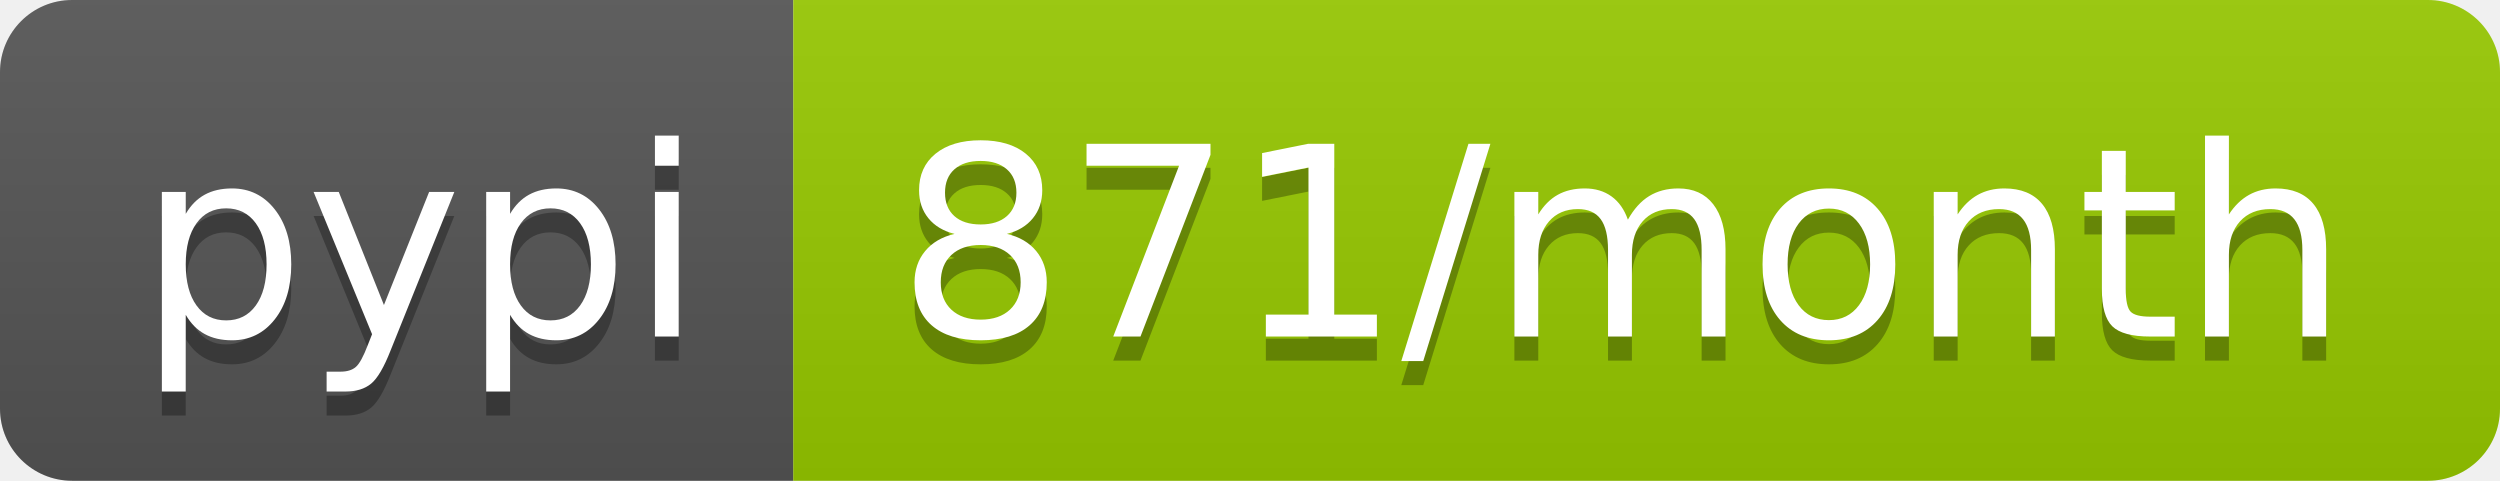
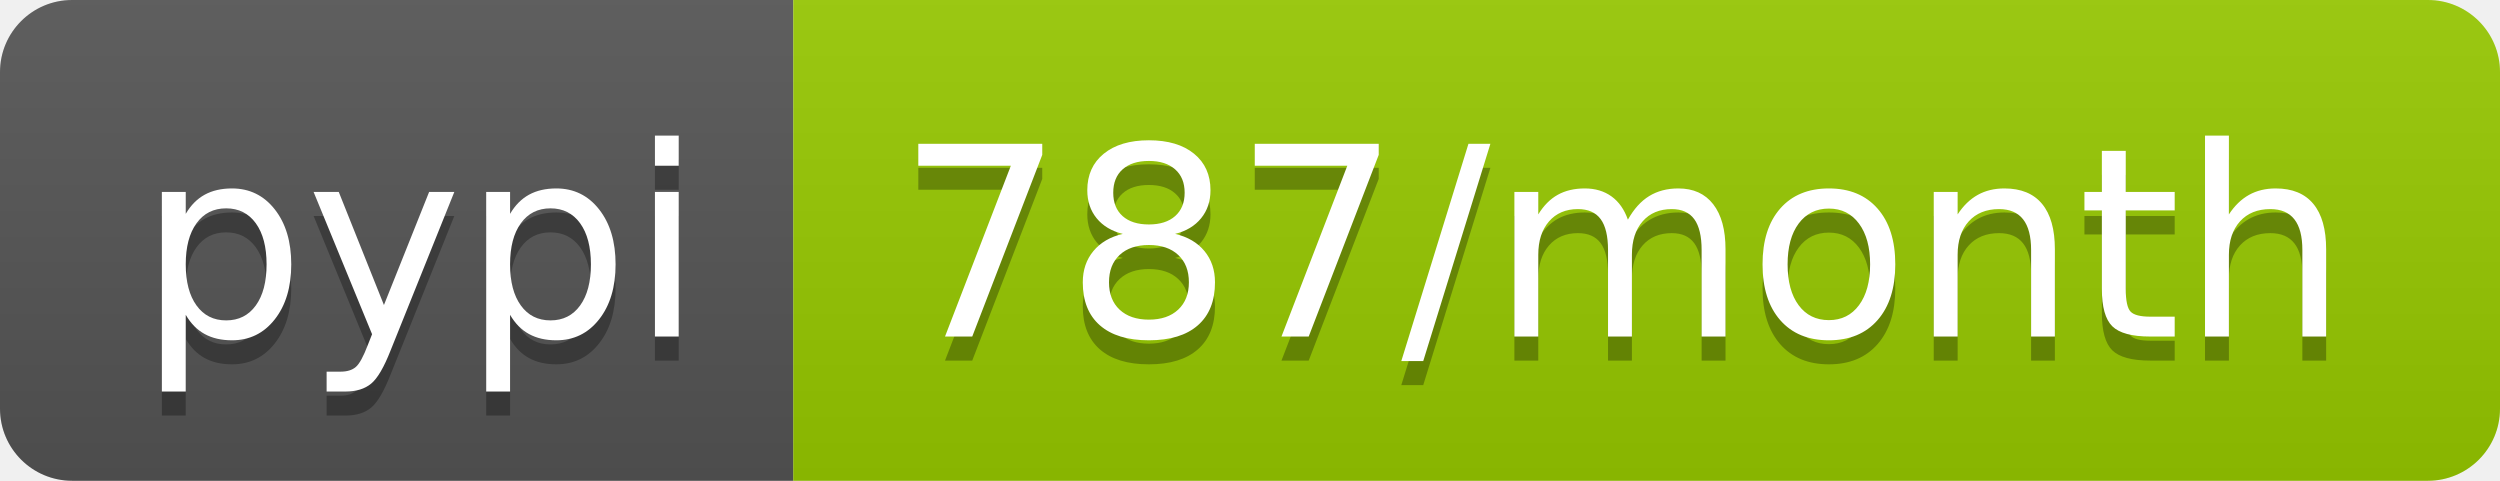
<svg xmlns="http://www.w3.org/2000/svg" width="104" height="20">
  <linearGradient id="b" x2="0" y2="100%">
    <stop offset="0" stop-color="#bbb" stop-opacity=".1" />
    <stop offset="1" stop-opacity=".1" />
  </linearGradient>
  <clipPath id="a">
    <rect width="104" height="20" rx="3" fill="#fff" />
  </clipPath>
  <g clip-path="url(#a)">
    <path fill="#555" d="M0 0h33v20H0z" />
    <path fill="#97ca00" d="M33 0h71v20H33z" />
    <path fill="url(#b)" d="M0 0h104v20H0z" />
  </g>
  <g fill="#fff" text-anchor="middle" font-family="DejaVu Sans,Verdana,Geneva,sans-serif" font-size="110">
    <text x="175" y="150" fill="#010101" fill-opacity=".3" transform="scale(.1)" textLength="230">pypi</text>
    <text x="175" y="140" transform="scale(.1)" textLength="230">pypi</text>
-     <text x="675" y="150" fill="#010101" fill-opacity=".3" transform="scale(.1)" textLength="610">871/month</text>
-     <text x="675" y="140" transform="scale(.1)" textLength="610">871/month</text>
+     <text x="675" y="150" fill="#010101" fill-opacity=".3" transform="scale(.1)" textLength="610">787/month</text>
+     <text x="675" y="140" transform="scale(.1)" textLength="610">787/month</text>
  </g>
</svg>
